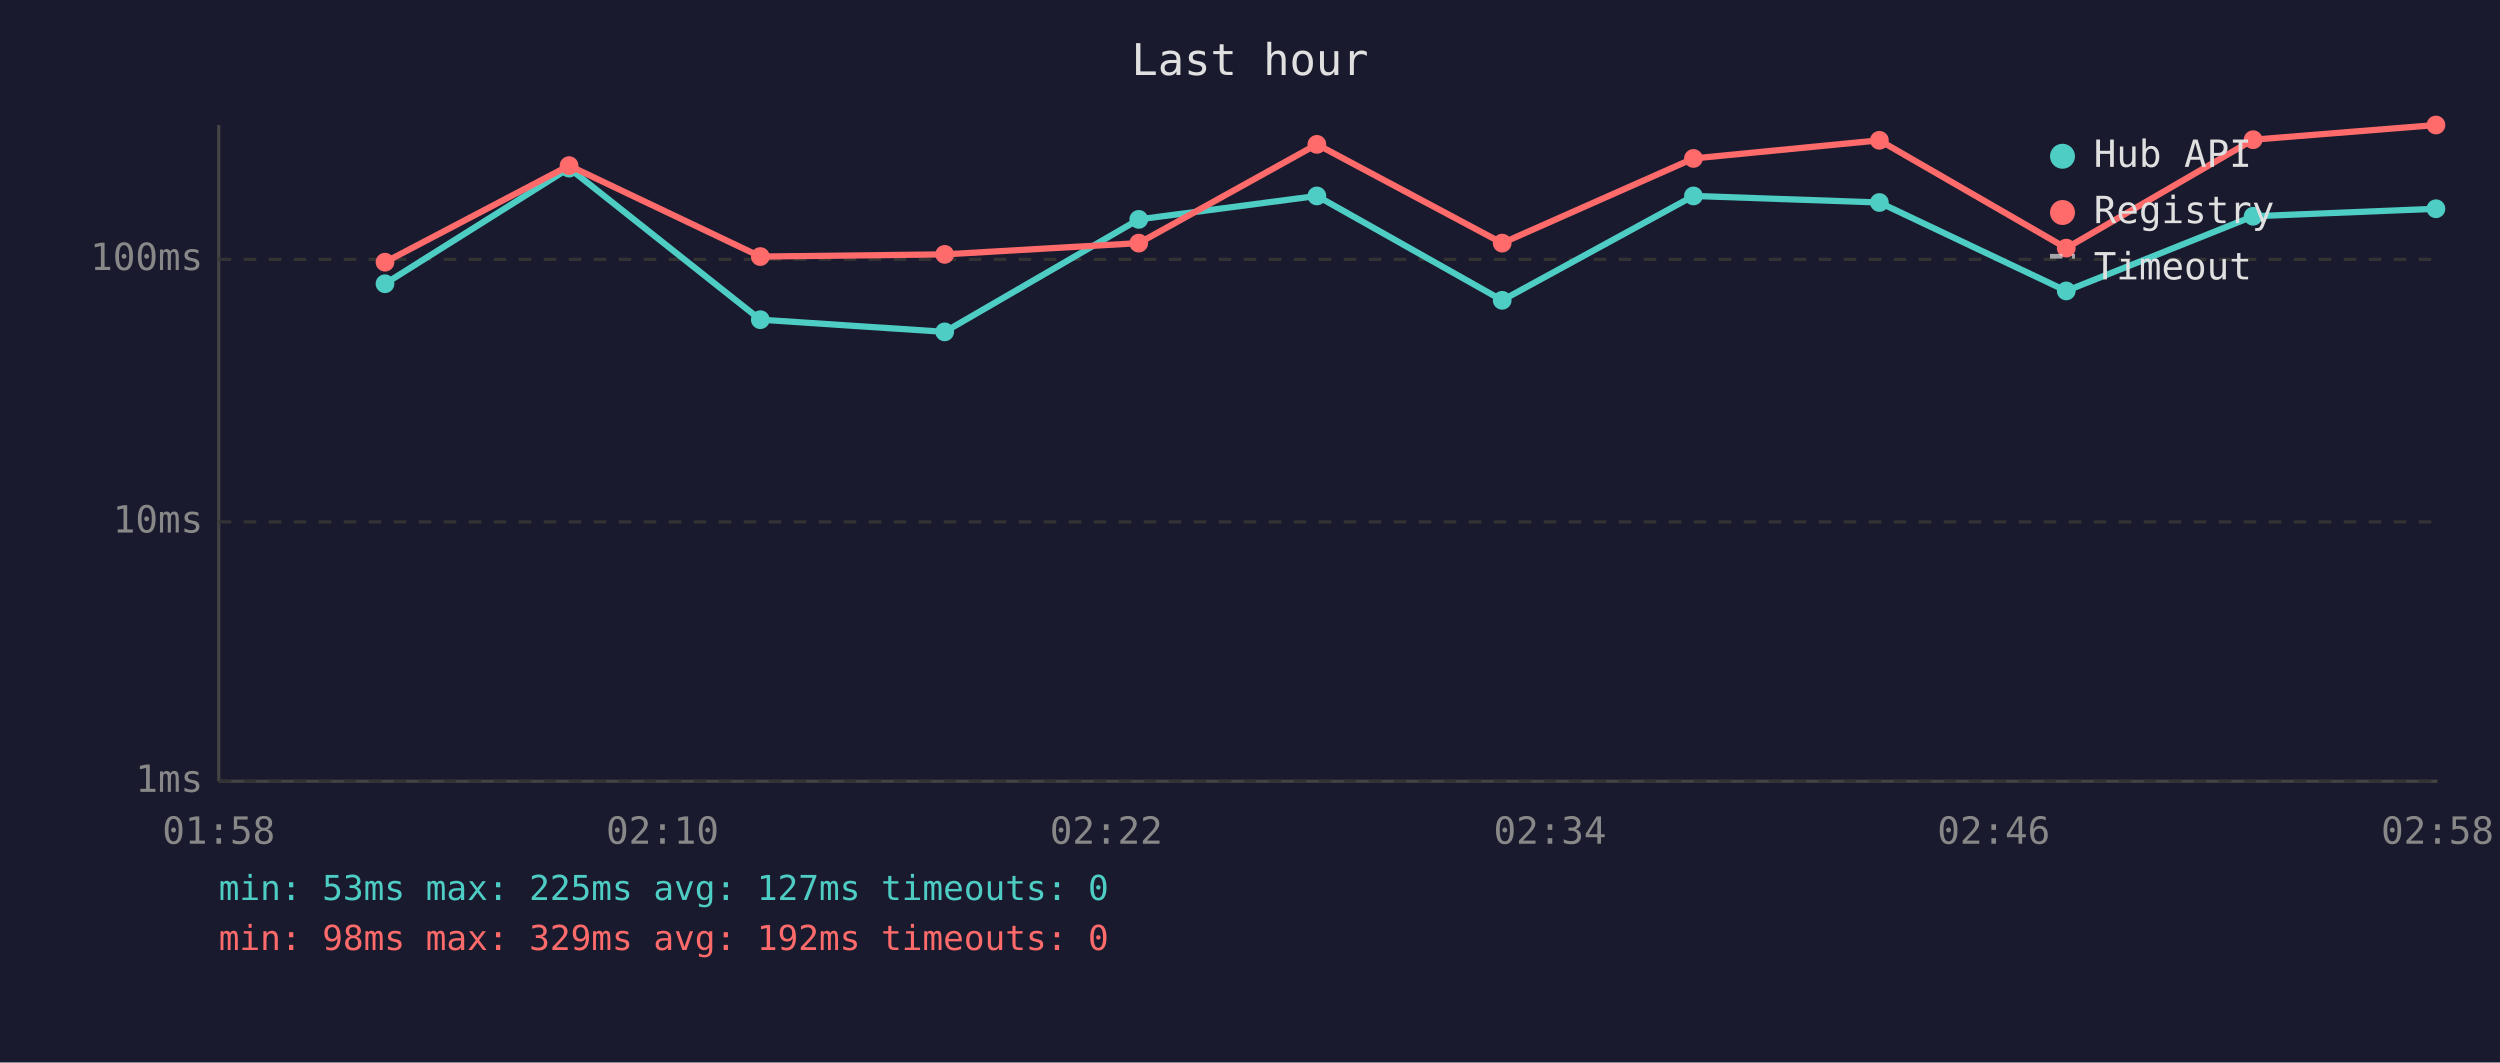
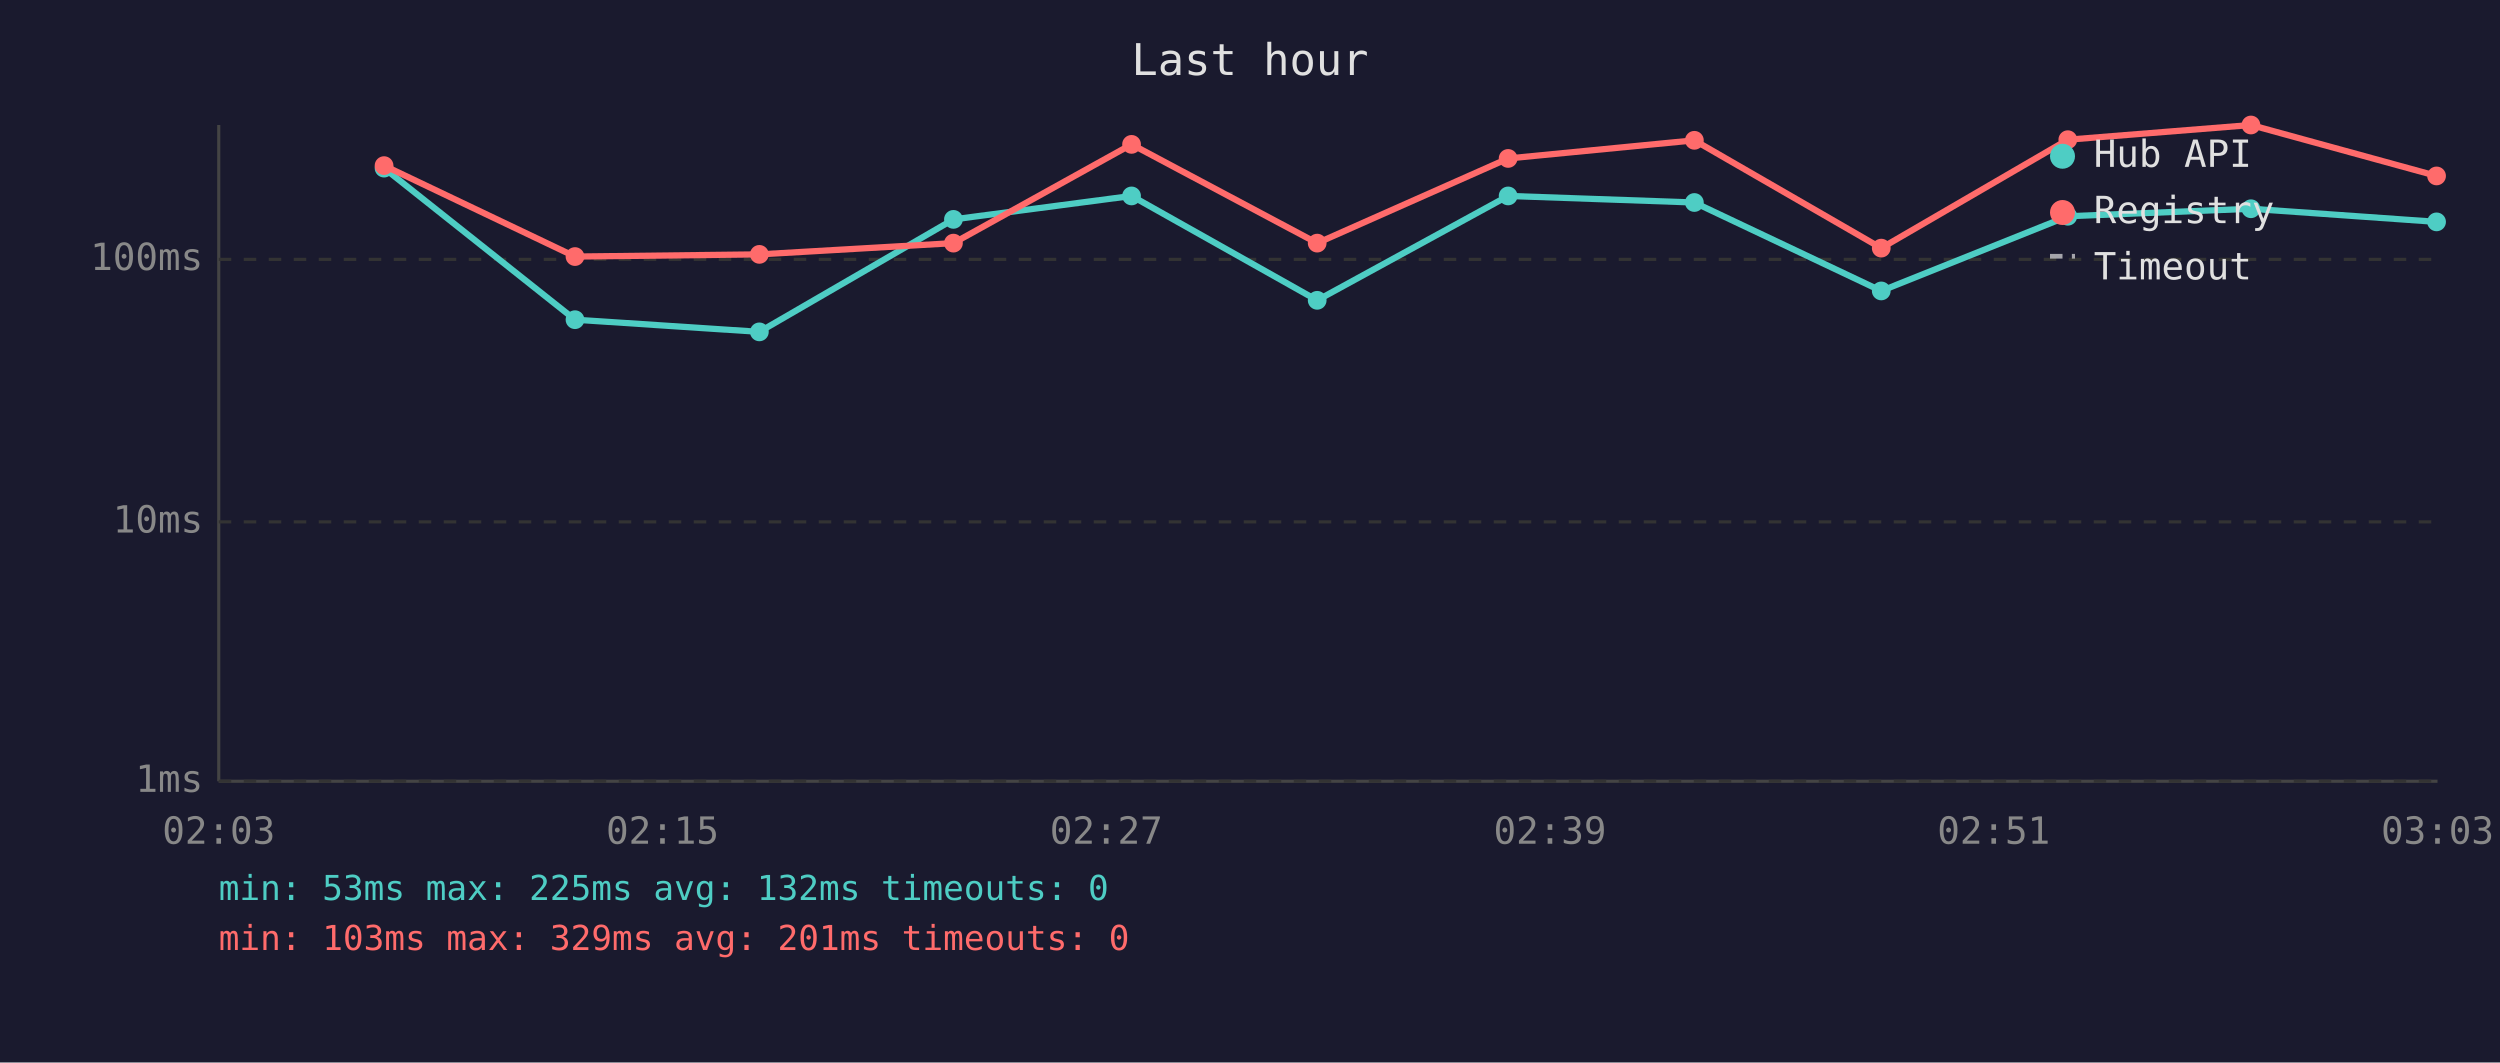
<svg xmlns="http://www.w3.org/2000/svg" viewBox="0 0 800 340" font-family="monospace" font-size="12">
  <rect width="800" height="340" fill="#1a1a2e" />
  <text x="400" y="24" fill="#e0e0e0" font-size="14" text-anchor="middle">Last hour</text>
  <line x1="70" y1="40" x2="70" y2="250" stroke="#444" stroke-width="1" />
  <line x1="70" y1="250" x2="780" y2="250" stroke="#444" stroke-width="1" />
  <line x1="70" y1="250" x2="780" y2="250" stroke="#333" stroke-width="1" stroke-dasharray="4" />
  <text x="65" y="250" fill="#888" text-anchor="end" dominant-baseline="middle">1ms</text>
  <line x1="70" y1="167" x2="780" y2="167" stroke="#333" stroke-width="1" stroke-dasharray="4" />
  <text x="65" y="167" fill="#888" text-anchor="end" dominant-baseline="middle">10ms</text>
  <line x1="70" y1="83" x2="780" y2="83" stroke="#333" stroke-width="1" stroke-dasharray="4" />
  <text x="65" y="83" fill="#888" text-anchor="end" dominant-baseline="middle">100ms</text>
-   <text x="70" y="270" fill="#888" text-anchor="middle">01:58</text>
-   <text x="212" y="270" fill="#888" text-anchor="middle">02:10</text>
-   <text x="354" y="270" fill="#888" text-anchor="middle">02:22</text>
-   <text x="496" y="270" fill="#888" text-anchor="middle">02:34</text>
-   <text x="638" y="270" fill="#888" text-anchor="middle">02:46</text>
-   <text x="780" y="270" fill="#888" text-anchor="middle">02:58</text>
-   <polyline points="123.2,90.8 182.1,53.8 243.3,102.3 302.3,106.2 364.4,70.2 421.4,62.7 480.7,96.1 541.9,62.7 601.4,64.8 661.2,93.1 721.0,69.2 779.5,66.8" fill="none" stroke="#4ecdc4" stroke-width="2" opacity="1" />
-   <circle cx="123.2" cy="90.8" r="3" fill="#4ecdc4" />
-   <circle cx="182.1" cy="53.8" r="3" fill="#4ecdc4" />
-   <circle cx="243.3" cy="102.3" r="3" fill="#4ecdc4" />
-   <circle cx="302.3" cy="106.2" r="3" fill="#4ecdc4" />
-   <circle cx="364.4" cy="70.2" r="3" fill="#4ecdc4" />
-   <circle cx="421.4" cy="62.7" r="3" fill="#4ecdc4" />
-   <circle cx="480.7" cy="96.1" r="3" fill="#4ecdc4" />
-   <circle cx="541.9" cy="62.7" r="3" fill="#4ecdc4" />
-   <circle cx="601.4" cy="64.8" r="3" fill="#4ecdc4" />
-   <circle cx="661.2" cy="93.1" r="3" fill="#4ecdc4" />
-   <circle cx="721.0" cy="69.2" r="3" fill="#4ecdc4" />
-   <circle cx="779.5" cy="66.8" r="3" fill="#4ecdc4" />
-   <polyline points="123.2,83.9 182.1,53.0 243.3,82.1 302.3,81.4 364.4,77.8 421.4,46.2 480.7,77.8 541.9,50.7 601.4,44.9 661.2,79.4 721.0,44.7 779.5,40.0" fill="none" stroke="#ff6b6b" stroke-width="2" opacity="1" />
-   <circle cx="123.2" cy="83.9" r="3" fill="#ff6b6b" />
-   <circle cx="182.1" cy="53.0" r="3" fill="#ff6b6b" />
-   <circle cx="243.3" cy="82.1" r="3" fill="#ff6b6b" />
-   <circle cx="302.3" cy="81.4" r="3" fill="#ff6b6b" />
-   <circle cx="364.4" cy="77.8" r="3" fill="#ff6b6b" />
-   <circle cx="421.4" cy="46.2" r="3" fill="#ff6b6b" />
-   <circle cx="480.7" cy="77.8" r="3" fill="#ff6b6b" />
-   <circle cx="541.9" cy="50.7" r="3" fill="#ff6b6b" />
-   <circle cx="601.4" cy="44.9" r="3" fill="#ff6b6b" />
-   <circle cx="661.2" cy="79.4" r="3" fill="#ff6b6b" />
-   <circle cx="721.0" cy="44.7" r="3" fill="#ff6b6b" />
-   <circle cx="779.5" cy="40.0" r="3" fill="#ff6b6b" />
+   <text x="70" y="270" fill="#888" text-anchor="middle">02:03</text>
+   <text x="212" y="270" fill="#888" text-anchor="middle">02:15</text>
+   <text x="354" y="270" fill="#888" text-anchor="middle">02:27</text>
+   <text x="496" y="270" fill="#888" text-anchor="middle">02:39</text>
+   <text x="638" y="270" fill="#888" text-anchor="middle">02:51</text>
+   <text x="780" y="270" fill="#888" text-anchor="middle">03:03</text>
+   <polyline points="122.9,53.8 184.0,102.3 243.0,106.2 305.1,70.2 362.1,62.7 421.5,96.1 482.6,62.7 542.2,64.8 602.0,93.1 661.7,69.2 720.3,66.8 779.7,71.0" fill="none" stroke="#4ecdc4" stroke-width="2" opacity="1" />
+   <circle cx="122.9" cy="53.8" r="3" fill="#4ecdc4" />
+   <circle cx="184.0" cy="102.3" r="3" fill="#4ecdc4" />
+   <circle cx="243.0" cy="106.2" r="3" fill="#4ecdc4" />
+   <circle cx="305.1" cy="70.2" r="3" fill="#4ecdc4" />
+   <circle cx="362.1" cy="62.7" r="3" fill="#4ecdc4" />
+   <circle cx="421.5" cy="96.1" r="3" fill="#4ecdc4" />
+   <circle cx="482.6" cy="62.7" r="3" fill="#4ecdc4" />
+   <circle cx="542.2" cy="64.8" r="3" fill="#4ecdc4" />
+   <circle cx="602.0" cy="93.1" r="3" fill="#4ecdc4" />
+   <circle cx="661.7" cy="69.2" r="3" fill="#4ecdc4" />
+   <circle cx="720.3" cy="66.8" r="3" fill="#4ecdc4" />
+   <circle cx="779.7" cy="71.0" r="3" fill="#4ecdc4" />
+   <polyline points="122.9,53.0 184.0,82.1 243.0,81.4 305.1,77.8 362.1,46.2 421.5,77.8 482.6,50.7 542.2,44.9 602.0,79.4 661.7,44.7 720.3,40.0 779.7,56.3" fill="none" stroke="#ff6b6b" stroke-width="2" opacity="1" />
+   <circle cx="122.9" cy="53.0" r="3" fill="#ff6b6b" />
+   <circle cx="184.0" cy="82.1" r="3" fill="#ff6b6b" />
+   <circle cx="243.0" cy="81.4" r="3" fill="#ff6b6b" />
+   <circle cx="305.1" cy="77.8" r="3" fill="#ff6b6b" />
+   <circle cx="362.1" cy="46.2" r="3" fill="#ff6b6b" />
+   <circle cx="421.5" cy="77.8" r="3" fill="#ff6b6b" />
+   <circle cx="482.6" cy="50.7" r="3" fill="#ff6b6b" />
+   <circle cx="542.2" cy="44.9" r="3" fill="#ff6b6b" />
+   <circle cx="602.0" cy="79.4" r="3" fill="#ff6b6b" />
+   <circle cx="661.7" cy="44.7" r="3" fill="#ff6b6b" />
+   <circle cx="720.3" cy="40.0" r="3" fill="#ff6b6b" />
+   <circle cx="779.7" cy="56.3" r="3" fill="#ff6b6b" />
  <circle cx="660" cy="50" r="4" fill="#4ecdc4" />
  <text x="670" y="50" fill="#e0e0e0" dominant-baseline="middle">Hub API</text>
  <circle cx="660" cy="68" r="4" fill="#ff6b6b" />
  <text x="670" y="68" fill="#e0e0e0" dominant-baseline="middle">Registry</text>
  <line x1="656" y1="82" x2="664" y2="82" stroke="#e0e0e0" stroke-width="1.5" stroke-dasharray="4,3" opacity="0.7" />
  <text x="670" y="86" fill="#e0e0e0" dominant-baseline="middle">Timeout</text>
-   <text x="70" y="288" fill="#4ecdc4" font-size="11">min: 53ms  max: 225ms  avg: 127ms  timeouts: 0</text>
-   <text x="70" y="304" fill="#ff6b6b" font-size="11">min: 98ms  max: 329ms  avg: 192ms  timeouts: 0</text>
+   <text x="70" y="288" fill="#4ecdc4" font-size="11">min: 53ms  max: 225ms  avg: 132ms  timeouts: 0</text>
+   <text x="70" y="304" fill="#ff6b6b" font-size="11">min: 103ms  max: 329ms  avg: 201ms  timeouts: 0</text>
</svg>
